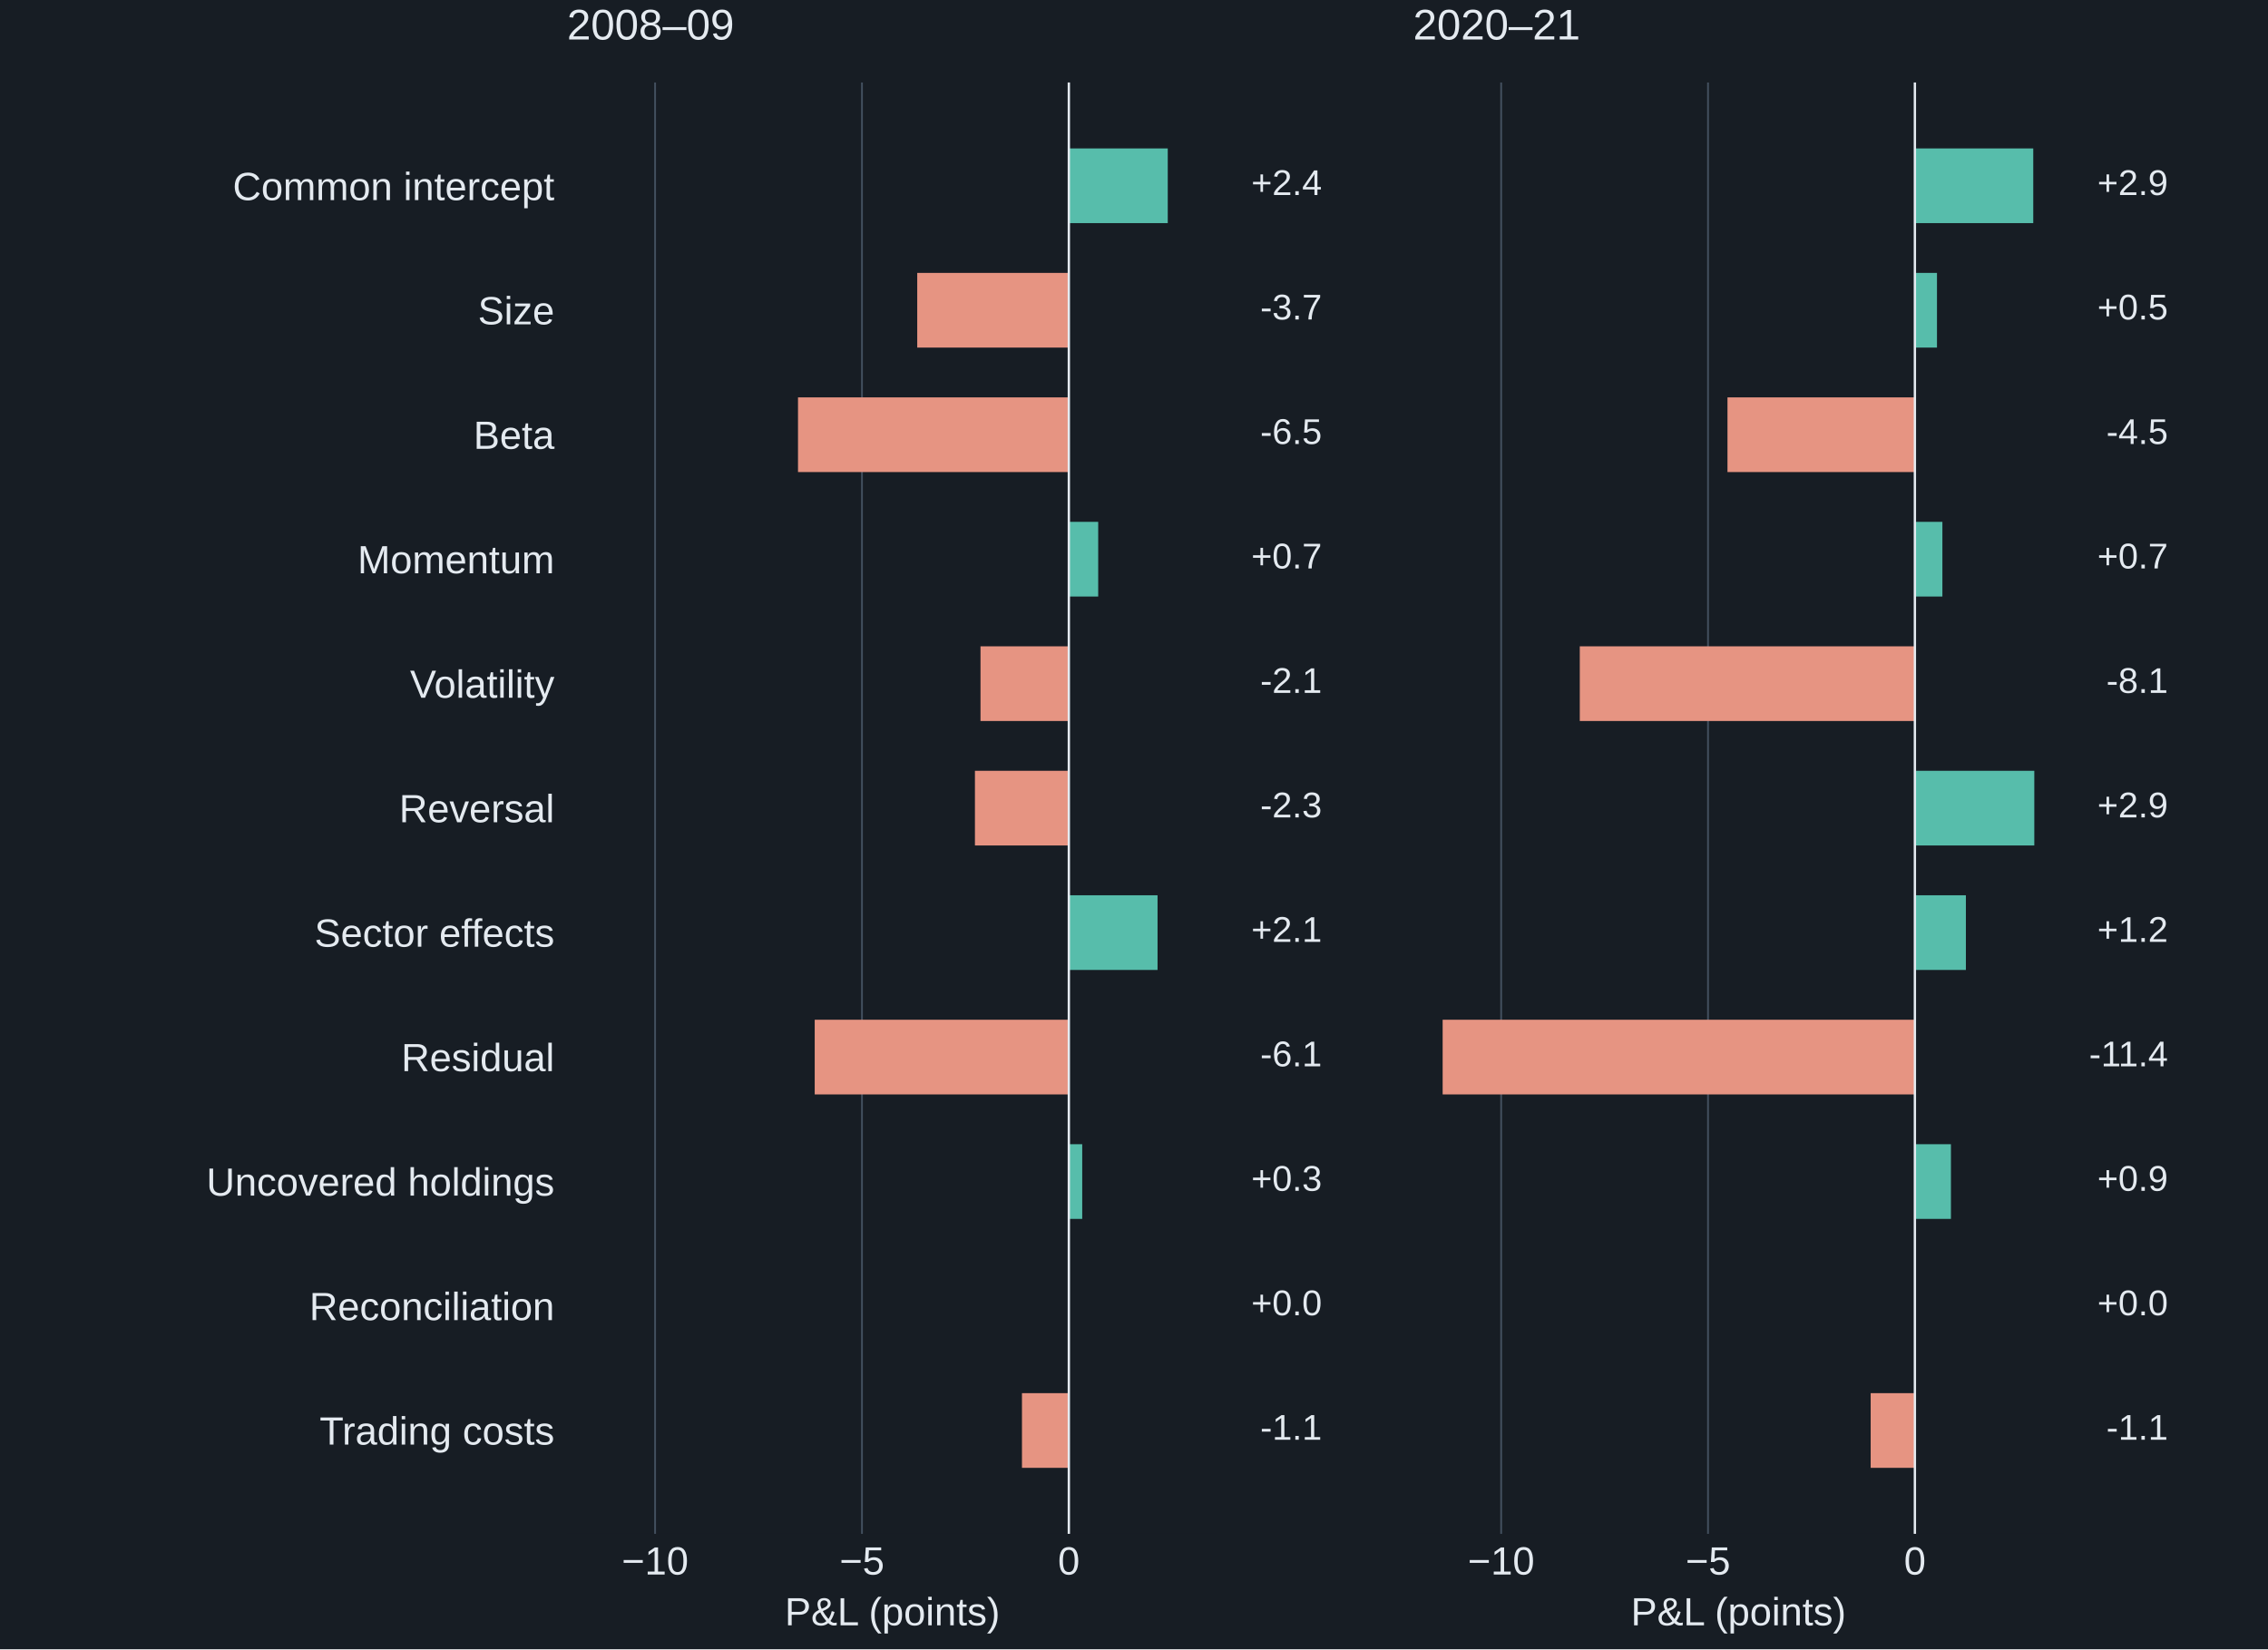
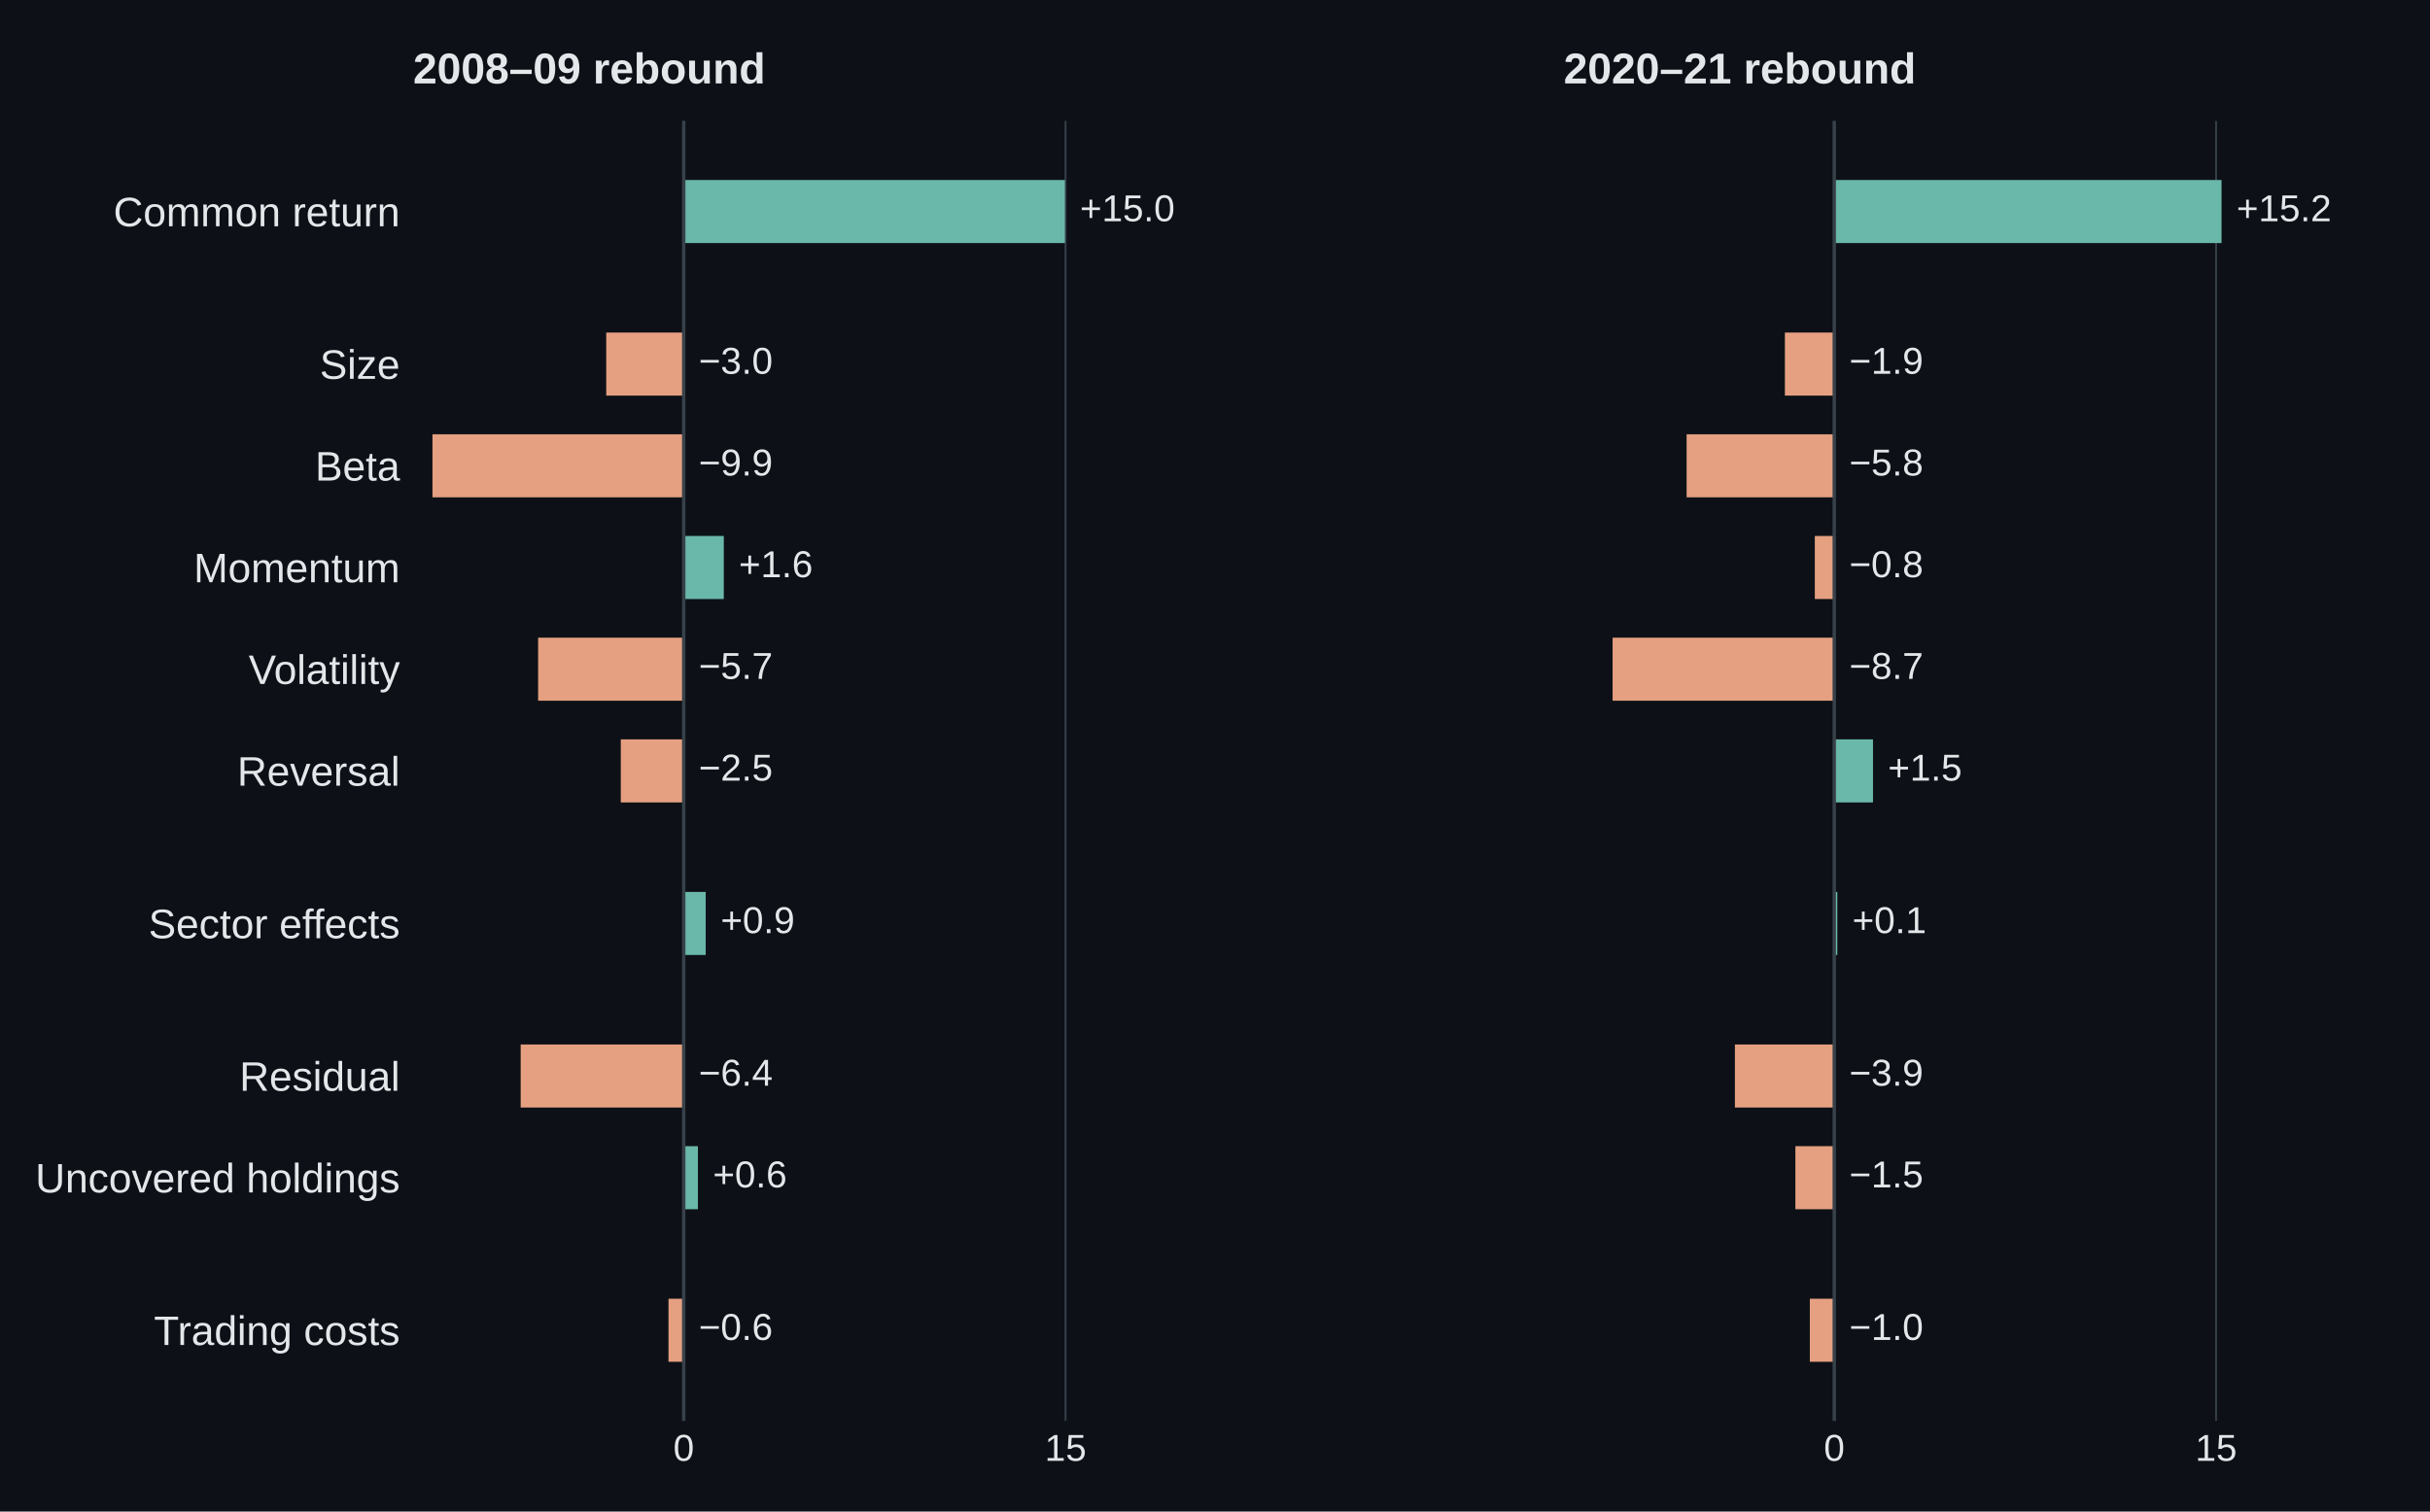
- <svg xmlns="http://www.w3.org/2000/svg" width="633.6pt" height="460.8pt" viewBox="0 0 633.6 460.8" version="1.1">
+ <svg xmlns="http://www.w3.org/2000/svg" width="648pt" height="403.2pt" viewBox="0 0 648 403.2" version="1.1">
  <defs>
    <style type="text/css">*{stroke-linejoin: round; stroke-linecap: butt}</style>
  </defs>
  <g id="figure_1">
    <g id="patch_1">
-       <path d="M 0 460.8 L 633.6 460.8 L 633.6 0 L 0 0 z " style="fill: #171d24" />
+       <path d="M 0 403.2 L 648 403.2 L 648 0 L 0 0 z " style="fill: #0d1117" />
    </g>
    <g id="axes_1">
      <g id="patch_2">
-         <path d="M 158.4 428.544 L 340.216 428.544 L 340.216 23.04 L 158.4 23.04 z " style="fill: #171d24" />
+         <path d="M 110.16 379.008 L 321.752 379.008 L 321.752 32.256 L 110.16 32.256 z " style="fill: #0d1117" />
      </g>
      <g id="matplotlib.axis_1">
        <g id="xtick_1">
          <g id="line2d_1">
-             <path d="M 183.009 428.544 L 183.009 23.04 " clip-path="url(#pb0477903ff)" style="fill: none; stroke: #43505f; stroke-width: 0.5; stroke-linecap: square" />
+             <path d="M 182.327 379.008 L 182.327 32.256 " clip-path="url(#pa76d000f70)" style="fill: none; stroke: #37414a; stroke-width: 0.5; stroke-linecap: square" />
          </g>
          <g id="line2d_2" />
          <g id="text_1">
-             <text style="font-size: 11px; font-family: 'Arial', 'DejaVu Sans', sans-serif; text-anchor: middle; fill: #e4eaf0" x="183.009" y="439.918" transform="rotate(-0 183.0094 439.9176)">−10</text>
+             <text style="font-size: 10px; font-family: 'Arial', 'DejaVu Sans', sans-serif; text-anchor: middle; fill: #e4e7ea" x="182.327" y="389.666" transform="rotate(-0 182.3275 389.6658)">0</text>
          </g>
        </g>
        <g id="xtick_2">
          <g id="line2d_3">
-             <path d="M 240.802 428.544 L 240.802 23.04 " clip-path="url(#pb0477903ff)" style="fill: none; stroke: #43505f; stroke-width: 0.5; stroke-linecap: square" />
+             <path d="M 284.149 379.008 L 284.149 32.256 " clip-path="url(#pa76d000f70)" style="fill: none; stroke: #37414a; stroke-width: 0.5; stroke-linecap: square" />
          </g>
          <g id="line2d_4" />
          <g id="text_2">
-             <text style="font-size: 11px; font-family: 'Arial', 'DejaVu Sans', sans-serif; text-anchor: middle; fill: #e4eaf0" x="240.802" y="439.918" transform="rotate(-0 240.8021 439.9176)">−5</text>
-           </g>
-         </g>
-         <g id="xtick_3">
-           <g id="line2d_5">
-             <path d="M 298.595 428.544 L 298.595 23.04 " clip-path="url(#pb0477903ff)" style="fill: none; stroke: #43505f; stroke-width: 0.5; stroke-linecap: square" />
-           </g>
-           <g id="line2d_6" />
-           <g id="text_3">
-             <text style="font-size: 11px; font-family: 'Arial', 'DejaVu Sans', sans-serif; text-anchor: middle; fill: #e4eaf0" x="298.595" y="439.918" transform="rotate(-0 298.5948 439.9176)">0</text>
-           </g>
-         </g>
-         <g id="text_4">
-           <text style="font-size: 11px; font-family: 'Arial', 'DejaVu Sans', sans-serif; text-anchor: middle; fill: #e4eaf0" x="249.308" y="454.111" transform="rotate(-0 249.3078 454.1115)">P&amp;L (points)</text>
+             <text style="font-size: 10px; font-family: 'Arial', 'DejaVu Sans', sans-serif; text-anchor: middle; fill: #e4e7ea" x="284.149" y="389.666" transform="rotate(-0 284.1494 389.6658)">15</text>
+           </g>
        </g>
      </g>
      <g id="matplotlib.axis_2">
        <g id="ytick_1">
+           <g id="line2d_5" />
+           <g id="text_3">
+             <text style="font-size: 11px; font-family: 'Arial', 'DejaVu Sans', sans-serif; text-anchor: end; fill: #e4e7ea" x="106.66" y="60.364" transform="rotate(-0 106.66 60.36398)">Common return</text>
+           </g>
+         </g>
+         <g id="ytick_2">
+           <g id="line2d_6" />
+           <g id="text_4">
+             <text style="font-size: 11px; font-family: 'Arial', 'DejaVu Sans', sans-serif; text-anchor: end; fill: #e4e7ea" x="106.66" y="101.056" transform="rotate(-0 106.66 101.0562)">Size</text>
+           </g>
+         </g>
+         <g id="ytick_3">
          <g id="line2d_7" />
          <g id="text_5">
-             <text style="font-size: 11px; font-family: 'Arial', 'DejaVu Sans', sans-serif; text-anchor: end; fill: #e4eaf0" x="154.9" y="55.909" transform="rotate(-0 154.9 55.90904)">Common intercept</text>
-           </g>
-         </g>
-         <g id="ytick_2">
+             <text style="font-size: 11px; font-family: 'Arial', 'DejaVu Sans', sans-serif; text-anchor: end; fill: #e4e7ea" x="106.66" y="128.184" transform="rotate(-0 106.66 128.1843)">Beta</text>
+           </g>
+         </g>
+         <g id="ytick_4">
          <g id="line2d_8" />
          <g id="text_6">
-             <text style="font-size: 11px; font-family: 'Arial', 'DejaVu Sans', sans-serif; text-anchor: end; fill: #e4eaf0" x="154.9" y="90.619" transform="rotate(-0 154.9 90.61936)">Size</text>
-           </g>
-         </g>
-         <g id="ytick_3">
+             <text style="font-size: 11px; font-family: 'Arial', 'DejaVu Sans', sans-serif; text-anchor: end; fill: #e4e7ea" x="106.66" y="155.312" transform="rotate(-0 106.66 155.3125)">Momentum</text>
+           </g>
+         </g>
+         <g id="ytick_5">
          <g id="line2d_9" />
          <g id="text_7">
-             <text style="font-size: 11px; font-family: 'Arial', 'DejaVu Sans', sans-serif; text-anchor: end; fill: #e4eaf0" x="154.9" y="125.397" transform="rotate(-0 154.9 125.3967)">Beta</text>
-           </g>
-         </g>
-         <g id="ytick_4">
+             <text style="font-size: 11px; font-family: 'Arial', 'DejaVu Sans', sans-serif; text-anchor: end; fill: #e4e7ea" x="106.66" y="182.441" transform="rotate(-0 106.66 182.4406)">Volatility</text>
+           </g>
+         </g>
+         <g id="ytick_6">
          <g id="line2d_10" />
          <g id="text_8">
-             <text style="font-size: 11px; font-family: 'Arial', 'DejaVu Sans', sans-serif; text-anchor: end; fill: #e4eaf0" x="154.9" y="160.174" transform="rotate(-0 154.9 160.1741)">Momentum</text>
-           </g>
-         </g>
-         <g id="ytick_5">
+             <text style="font-size: 11px; font-family: 'Arial', 'DejaVu Sans', sans-serif; text-anchor: end; fill: #e4e7ea" x="106.66" y="209.569" transform="rotate(-0 106.66 209.5688)">Reversal</text>
+           </g>
+         </g>
+         <g id="ytick_7">
          <g id="line2d_11" />
          <g id="text_9">
-             <text style="font-size: 11px; font-family: 'Arial', 'DejaVu Sans', sans-serif; text-anchor: end; fill: #e4eaf0" x="154.9" y="194.951" transform="rotate(-0 154.9 194.9514)">Volatility</text>
-           </g>
-         </g>
-         <g id="ytick_6">
+             <text style="font-size: 11px; font-family: 'Arial', 'DejaVu Sans', sans-serif; text-anchor: end; fill: #e4e7ea" x="106.66" y="250.261" transform="rotate(-0 106.66 250.261)">Sector effects</text>
+           </g>
+         </g>
+         <g id="ytick_8">
          <g id="line2d_12" />
          <g id="text_10">
-             <text style="font-size: 11px; font-family: 'Arial', 'DejaVu Sans', sans-serif; text-anchor: end; fill: #e4eaf0" x="154.9" y="229.729" transform="rotate(-0 154.9 229.7288)">Reversal</text>
-           </g>
-         </g>
-         <g id="ytick_7">
+             <text style="font-size: 11px; font-family: 'Arial', 'DejaVu Sans', sans-serif; text-anchor: end; fill: #e4e7ea" x="106.66" y="290.953" transform="rotate(-0 106.66 290.9532)">Residual</text>
+           </g>
+         </g>
+         <g id="ytick_9">
          <g id="line2d_13" />
          <g id="text_11">
-             <text style="font-size: 11px; font-family: 'Arial', 'DejaVu Sans', sans-serif; text-anchor: end; fill: #e4eaf0" x="154.9" y="264.506" transform="rotate(-0 154.9 264.5062)">Sector effects</text>
-           </g>
-         </g>
-         <g id="ytick_8">
+             <text style="font-size: 11px; font-family: 'Arial', 'DejaVu Sans', sans-serif; text-anchor: end; fill: #e4e7ea" x="106.66" y="318.081" transform="rotate(-0 106.66 318.0814)">Uncovered holdings</text>
+           </g>
+         </g>
+         <g id="ytick_10">
          <g id="line2d_14" />
          <g id="text_12">
-             <text style="font-size: 11px; font-family: 'Arial', 'DejaVu Sans', sans-serif; text-anchor: end; fill: #e4eaf0" x="154.9" y="299.284" transform="rotate(-0 154.9 299.2835)">Residual</text>
-           </g>
-         </g>
-         <g id="ytick_9">
-           <g id="line2d_15" />
-           <g id="text_13">
-             <text style="font-size: 11px; font-family: 'Arial', 'DejaVu Sans', sans-serif; text-anchor: end; fill: #e4eaf0" x="154.9" y="334.061" transform="rotate(-0 154.9 334.0609)">Uncovered holdings</text>
-           </g>
-         </g>
-         <g id="ytick_10">
-           <g id="line2d_16" />
-           <g id="text_14">
-             <text style="font-size: 11px; font-family: 'Arial', 'DejaVu Sans', sans-serif; text-anchor: end; fill: #e4eaf0" x="154.9" y="368.838" transform="rotate(-0 154.9 368.8382)">Reconciliation</text>
-           </g>
-         </g>
-         <g id="ytick_11">
-           <g id="line2d_17" />
-           <g id="text_15">
-             <text style="font-size: 11px; font-family: 'Arial', 'DejaVu Sans', sans-serif; text-anchor: end; fill: #e4eaf0" x="154.9" y="403.616" transform="rotate(-0 154.9 403.6156)">Trading costs</text>
+             <text style="font-size: 11px; font-family: 'Arial', 'DejaVu Sans', sans-serif; text-anchor: end; fill: #e4e7ea" x="106.66" y="358.774" transform="rotate(-0 106.66 358.7736)">Trading costs</text>
          </g>
        </g>
      </g>
      <g id="patch_3">
-         <path d="M 298.595 41.472 L 326.231 41.472 L 326.231 62.338 L 298.595 62.338 z " clip-path="url(#pb0477903ff)" style="fill: #57bdab" />
+         <path d="M 182.327 48.017 L 283.984 48.017 L 283.984 64.837 L 182.327 64.837 z " clip-path="url(#pa76d000f70)" style="fill: #6ab8aa" />
      </g>
      <g id="patch_4">
-         <path d="M 298.595 76.249 L 256.242 76.249 L 256.242 97.116 L 298.595 97.116 z " clip-path="url(#pb0477903ff)" style="fill: #e69482" />
+         <path d="M 182.327 88.71 L 161.664 88.71 L 161.664 105.529 L 182.327 105.529 z " clip-path="url(#pa76d000f70)" style="fill: #e5a081" />
      </g>
      <g id="patch_5">
-         <path d="M 298.595 111.027 L 222.934 111.027 L 222.934 131.893 L 298.595 131.893 z " clip-path="url(#pb0477903ff)" style="fill: #e69482" />
+         <path d="M 182.327 115.838 L 115.324 115.838 L 115.324 132.657 L 182.327 132.657 z " clip-path="url(#pa76d000f70)" style="fill: #e5a081" />
      </g>
      <g id="patch_6">
-         <path d="M 298.595 145.804 L 306.799 145.804 L 306.799 166.67 L 298.595 166.67 z " clip-path="url(#pb0477903ff)" style="fill: #57bdab" />
+         <path d="M 182.327 142.966 L 193.014 142.966 L 193.014 159.785 L 182.327 159.785 z " clip-path="url(#pa76d000f70)" style="fill: #6ab8aa" />
      </g>
      <g id="patch_7">
-         <path d="M 298.595 180.581 L 273.915 180.581 L 273.915 201.448 L 298.595 201.448 z " clip-path="url(#pb0477903ff)" style="fill: #e69482" />
+         <path d="M 182.327 170.094 L 143.501 170.094 L 143.501 186.914 L 182.327 186.914 z " clip-path="url(#pa76d000f70)" style="fill: #e5a081" />
      </g>
      <g id="patch_8">
-         <path d="M 298.595 215.359 L 272.362 215.359 L 272.362 236.225 L 298.595 236.225 z " clip-path="url(#pb0477903ff)" style="fill: #e69482" />
+         <path d="M 182.327 197.222 L 165.539 197.222 L 165.539 214.042 L 182.327 214.042 z " clip-path="url(#pa76d000f70)" style="fill: #e5a081" />
      </g>
      <g id="patch_9">
-         <path d="M 298.595 250.136 L 323.379 250.136 L 323.379 271.003 L 298.595 271.003 z " clip-path="url(#pb0477903ff)" style="fill: #57bdab" />
+         <path d="M 182.327 237.914 L 188.19 237.914 L 188.19 254.734 L 182.327 254.734 z " clip-path="url(#pa76d000f70)" style="fill: #6ab8aa" />
      </g>
      <g id="patch_10">
-         <path d="M 298.595 284.914 L 227.601 284.914 L 227.601 305.78 L 298.595 305.78 z " clip-path="url(#pb0477903ff)" style="fill: #e69482" />
+         <path d="M 182.327 278.607 L 138.843 278.607 L 138.843 295.426 L 182.327 295.426 z " clip-path="url(#pa76d000f70)" style="fill: #e5a081" />
      </g>
      <g id="patch_11">
-         <path d="M 298.595 319.691 L 302.336 319.691 L 302.336 340.557 L 298.595 340.557 z " clip-path="url(#pb0477903ff)" style="fill: #57bdab" />
+         <path d="M 182.327 305.735 L 186.11 305.735 L 186.11 322.554 L 182.327 322.554 z " clip-path="url(#pa76d000f70)" style="fill: #6ab8aa" />
      </g>
      <g id="patch_12">
-         <path d="M 298.595 354.468 L 298.595 354.468 L 298.595 375.335 L 298.595 375.335 z " clip-path="url(#pb0477903ff)" style="fill: #57bdab" />
-       </g>
-       <g id="patch_13">
-         <path d="M 298.595 389.246 L 285.502 389.246 L 285.502 410.112 L 298.595 410.112 z " clip-path="url(#pb0477903ff)" style="fill: #e69482" />
-       </g>
-       <g id="line2d_18">
-         <path d="M 298.595 428.544 L 298.595 23.04 " clip-path="url(#pb0477903ff)" style="fill: none; stroke: #e4eaf0; stroke-width: 0.65; stroke-linecap: square" />
+         <path d="M 182.327 346.427 L 178.269 346.427 L 178.269 363.247 L 182.327 363.247 z " clip-path="url(#pa76d000f70)" style="fill: #e5a081" />
+       </g>
+       <g id="line2d_15">
+         <path d="M 182.327 379.008 L 182.327 32.256 " clip-path="url(#pa76d000f70)" style="fill: none; stroke: #37414a; stroke-width: 0.9; stroke-linecap: square" />
+       </g>
+       <g id="text_13">
+         <text style="font-size: 10px; font-family: 'Arial', 'DejaVu Sans', sans-serif; text-anchor: start; fill: #e4e7ea" x="287.984" y="59.012" transform="rotate(-0 287.9838 59.01234)">+15.0</text>
+       </g>
+       <g id="text_14">
+         <text style="font-size: 10px; font-family: 'Arial', 'DejaVu Sans', sans-serif; text-anchor: start; fill: #e4e7ea" x="186.327" y="99.705" transform="rotate(-0 186.3275 99.70456)">−3.0</text>
+       </g>
+       <g id="text_15">
+         <text style="font-size: 10px; font-family: 'Arial', 'DejaVu Sans', sans-serif; text-anchor: start; fill: #e4e7ea" x="186.327" y="126.833" transform="rotate(-0 186.3275 126.8327)">−9.9</text>
      </g>
      <g id="text_16">
-         <text style="font-size: 10px; font-family: 'Arial', 'DejaVu Sans', sans-serif; text-anchor: end; fill: #e4eaf0" x="369.306" y="54.49" transform="rotate(-0 369.3062 54.49036)">+2.4</text>
+         <text style="font-size: 10px; font-family: 'Arial', 'DejaVu Sans', sans-serif; text-anchor: start; fill: #e4e7ea" x="197.014" y="153.961" transform="rotate(-0 197.014 153.9609)">+1.6</text>
      </g>
      <g id="text_17">
-         <text style="font-size: 10px; font-family: 'Arial', 'DejaVu Sans', sans-serif; text-anchor: end; fill: #e4eaf0" x="369.306" y="89.268" transform="rotate(-0 369.3062 89.26772)">-3.7</text>
+         <text style="font-size: 10px; font-family: 'Arial', 'DejaVu Sans', sans-serif; text-anchor: start; fill: #e4e7ea" x="186.327" y="181.089" transform="rotate(-0 186.3275 181.089)">−5.7</text>
      </g>
      <g id="text_18">
-         <text style="font-size: 10px; font-family: 'Arial', 'DejaVu Sans', sans-serif; text-anchor: end; fill: #e4eaf0" x="369.306" y="124.045" transform="rotate(-0 369.3062 124.0451)">-6.5</text>
+         <text style="font-size: 10px; font-family: 'Arial', 'DejaVu Sans', sans-serif; text-anchor: start; fill: #e4e7ea" x="186.327" y="208.217" transform="rotate(-0 186.3275 208.2172)">−2.5</text>
      </g>
      <g id="text_19">
-         <text style="font-size: 10px; font-family: 'Arial', 'DejaVu Sans', sans-serif; text-anchor: end; fill: #e4eaf0" x="369.306" y="158.822" transform="rotate(-0 369.3062 158.8224)">+0.7</text>
+         <text style="font-size: 10px; font-family: 'Arial', 'DejaVu Sans', sans-serif; text-anchor: start; fill: #e4e7ea" x="192.19" y="248.909" transform="rotate(-0 192.1904 248.9094)">+0.9</text>
      </g>
      <g id="text_20">
-         <text style="font-size: 10px; font-family: 'Arial', 'DejaVu Sans', sans-serif; text-anchor: end; fill: #e4eaf0" x="369.306" y="193.6" transform="rotate(-0 369.3062 193.5998)">-2.1</text>
+         <text style="font-size: 10px; font-family: 'Arial', 'DejaVu Sans', sans-serif; text-anchor: start; fill: #e4e7ea" x="186.327" y="289.602" transform="rotate(-0 186.3275 289.6016)">−6.4</text>
      </g>
      <g id="text_21">
-         <text style="font-size: 10px; font-family: 'Arial', 'DejaVu Sans', sans-serif; text-anchor: end; fill: #e4eaf0" x="369.306" y="228.377" transform="rotate(-0 369.3062 228.3772)">-2.3</text>
+         <text style="font-size: 10px; font-family: 'Arial', 'DejaVu Sans', sans-serif; text-anchor: start; fill: #e4e7ea" x="190.11" y="316.73" transform="rotate(-0 190.1105 316.7298)">+0.6</text>
      </g>
      <g id="text_22">
-         <text style="font-size: 10px; font-family: 'Arial', 'DejaVu Sans', sans-serif; text-anchor: end; fill: #e4eaf0" x="369.306" y="263.155" transform="rotate(-0 369.3062 263.1545)">+2.1</text>
+         <text style="font-size: 10px; font-family: 'Arial', 'DejaVu Sans', sans-serif; text-anchor: start; fill: #e4e7ea" x="186.327" y="357.422" transform="rotate(-0 186.3275 357.422)">−0.6</text>
      </g>
      <g id="text_23">
-         <text style="font-size: 10px; font-family: 'Arial', 'DejaVu Sans', sans-serif; text-anchor: end; fill: #e4eaf0" x="369.306" y="297.932" transform="rotate(-0 369.3062 297.9319)">-6.1</text>
-       </g>
-       <g id="text_24">
-         <text style="font-size: 10px; font-family: 'Arial', 'DejaVu Sans', sans-serif; text-anchor: end; fill: #e4eaf0" x="369.306" y="332.709" transform="rotate(-0 369.3062 332.7092)">+0.3</text>
-       </g>
-       <g id="text_25">
-         <text style="font-size: 10px; font-family: 'Arial', 'DejaVu Sans', sans-serif; text-anchor: end; fill: #e4eaf0" x="369.306" y="367.487" transform="rotate(-0 369.3062 367.4866)">+0.0</text>
-       </g>
-       <g id="text_26">
-         <text style="font-size: 10px; font-family: 'Arial', 'DejaVu Sans', sans-serif; text-anchor: end; fill: #e4eaf0" x="369.306" y="402.264" transform="rotate(-0 369.3062 402.2639)">-1.1</text>
-       </g>
-       <g id="text_27">
-         <text style="font-size: 12px; font-family: 'Arial', 'DejaVu Sans', sans-serif; text-anchor: start; fill: #e4eaf0" x="158.4" y="11.04" transform="rotate(-0 158.4 11.04)">2008–09</text>
+         <text style="font-weight: 600; font-size: 11.5px; font-family: 'Arial', 'DejaVu Sans', sans-serif; text-anchor: start; fill: #e4e7ea" x="110.16" y="22.256" transform="rotate(-0 110.16 22.256)">2008–09 rebound</text>
      </g>
    </g>
    <g id="axes_2">
+       <g id="patch_13">
+         <path d="M 416.968 379.008 L 628.56 379.008 L 628.56 32.256 L 416.968 32.256 z " style="fill: #0d1117" />
+       </g>
+       <g id="matplotlib.axis_3">
+         <g id="xtick_3">
+           <g id="line2d_16">
+             <path d="M 489.136 379.008 L 489.136 32.256 " clip-path="url(#pf6f11dccfb)" style="fill: none; stroke: #37414a; stroke-width: 0.5; stroke-linecap: square" />
+           </g>
+           <g id="line2d_17" />
+           <g id="text_24">
+             <text style="font-size: 10px; font-family: 'Arial', 'DejaVu Sans', sans-serif; text-anchor: middle; fill: #e4e7ea" x="489.136" y="389.666" transform="rotate(-0 489.1356 389.6658)">0</text>
+           </g>
+         </g>
+         <g id="xtick_4">
+           <g id="line2d_18">
+             <path d="M 590.958 379.008 L 590.958 32.256 " clip-path="url(#pf6f11dccfb)" style="fill: none; stroke: #37414a; stroke-width: 0.5; stroke-linecap: square" />
+           </g>
+           <g id="line2d_19" />
+           <g id="text_25">
+             <text style="font-size: 10px; font-family: 'Arial', 'DejaVu Sans', sans-serif; text-anchor: middle; fill: #e4e7ea" x="590.958" y="389.666" transform="rotate(-0 590.9576 389.6658)">15</text>
+           </g>
+         </g>
+       </g>
+       <g id="matplotlib.axis_4">
+         <g id="ytick_11">
+           <g id="line2d_20" />
+         </g>
+         <g id="ytick_12">
+           <g id="line2d_21" />
+         </g>
+         <g id="ytick_13">
+           <g id="line2d_22" />
+         </g>
+         <g id="ytick_14">
+           <g id="line2d_23" />
+         </g>
+         <g id="ytick_15">
+           <g id="line2d_24" />
+         </g>
+         <g id="ytick_16">
+           <g id="line2d_25" />
+         </g>
+         <g id="ytick_17">
+           <g id="line2d_26" />
+         </g>
+         <g id="ytick_18">
+           <g id="line2d_27" />
+         </g>
+         <g id="ytick_19">
+           <g id="line2d_28" />
+         </g>
+         <g id="ytick_20">
+           <g id="line2d_29" />
+         </g>
+       </g>
      <g id="patch_14">
-         <path d="M 394.76 428.544 L 576.576 428.544 L 576.576 23.04 L 394.76 23.04 z " style="fill: #171d24" />
-       </g>
-       <g id="matplotlib.axis_3">
-         <g id="xtick_4">
-           <g id="line2d_19">
-             <path d="M 419.37 428.544 L 419.37 23.04 " clip-path="url(#p09e56b02b2)" style="fill: none; stroke: #43505f; stroke-width: 0.5; stroke-linecap: square" />
-           </g>
-           <g id="line2d_20" />
-           <g id="text_28">
-             <text style="font-size: 11px; font-family: 'Arial', 'DejaVu Sans', sans-serif; text-anchor: middle; fill: #e4eaf0" x="419.37" y="439.918" transform="rotate(-0 419.3698 439.9176)">−10</text>
-           </g>
-         </g>
-         <g id="xtick_5">
-           <g id="line2d_21">
-             <path d="M 477.162 428.544 L 477.162 23.04 " clip-path="url(#p09e56b02b2)" style="fill: none; stroke: #43505f; stroke-width: 0.5; stroke-linecap: square" />
-           </g>
-           <g id="line2d_22" />
-           <g id="text_29">
-             <text style="font-size: 11px; font-family: 'Arial', 'DejaVu Sans', sans-serif; text-anchor: middle; fill: #e4eaf0" x="477.162" y="439.918" transform="rotate(-0 477.1625 439.9176)">−5</text>
-           </g>
-         </g>
-         <g id="xtick_6">
-           <g id="line2d_23">
-             <path d="M 534.955 428.544 L 534.955 23.04 " clip-path="url(#p09e56b02b2)" style="fill: none; stroke: #43505f; stroke-width: 0.5; stroke-linecap: square" />
-           </g>
-           <g id="line2d_24" />
-           <g id="text_30">
-             <text style="font-size: 11px; font-family: 'Arial', 'DejaVu Sans', sans-serif; text-anchor: middle; fill: #e4eaf0" x="534.955" y="439.918" transform="rotate(-0 534.9551 439.9176)">0</text>
-           </g>
-         </g>
-         <g id="text_31">
-           <text style="font-size: 11px; font-family: 'Arial', 'DejaVu Sans', sans-serif; text-anchor: middle; fill: #e4eaf0" x="485.668" y="454.111" transform="rotate(-0 485.6682 454.1115)">P&amp;L (points)</text>
-         </g>
-       </g>
-       <g id="matplotlib.axis_4">
-         <g id="ytick_12">
-           <g id="line2d_25" />
-         </g>
-         <g id="ytick_13">
-           <g id="line2d_26" />
-         </g>
-         <g id="ytick_14">
-           <g id="line2d_27" />
-         </g>
-         <g id="ytick_15">
-           <g id="line2d_28" />
-         </g>
-         <g id="ytick_16">
-           <g id="line2d_29" />
-         </g>
-         <g id="ytick_17">
-           <g id="line2d_30" />
-         </g>
-         <g id="ytick_18">
-           <g id="line2d_31" />
-         </g>
-         <g id="ytick_19">
-           <g id="line2d_32" />
-         </g>
-         <g id="ytick_20">
-           <g id="line2d_33" />
-         </g>
-         <g id="ytick_21">
-           <g id="line2d_34" />
-         </g>
-         <g id="ytick_22">
-           <g id="line2d_35" />
-         </g>
+         <path d="M 489.136 48.017 L 592.413 48.017 L 592.413 64.837 L 489.136 64.837 z " clip-path="url(#pf6f11dccfb)" style="fill: #6ab8aa" />
      </g>
      <g id="patch_15">
-         <path d="M 534.955 41.472 L 568.021 41.472 L 568.021 62.338 L 534.955 62.338 z " clip-path="url(#p09e56b02b2)" style="fill: #57bdab" />
+         <path d="M 489.136 88.71 L 475.971 88.71 L 475.971 105.529 L 489.136 105.529 z " clip-path="url(#pf6f11dccfb)" style="fill: #e5a081" />
      </g>
      <g id="patch_16">
-         <path d="M 534.955 76.249 L 541.124 76.249 L 541.124 97.116 L 534.955 97.116 z " clip-path="url(#p09e56b02b2)" style="fill: #57bdab" />
+         <path d="M 489.136 115.838 L 449.762 115.838 L 449.762 132.657 L 489.136 132.657 z " clip-path="url(#pf6f11dccfb)" style="fill: #e5a081" />
      </g>
      <g id="patch_17">
-         <path d="M 534.955 111.027 L 482.597 111.027 L 482.597 131.893 L 534.955 131.893 z " clip-path="url(#p09e56b02b2)" style="fill: #e69482" />
+         <path d="M 489.136 142.966 L 483.954 142.966 L 483.954 159.785 L 489.136 159.785 z " clip-path="url(#pf6f11dccfb)" style="fill: #e5a081" />
      </g>
      <g id="patch_18">
-         <path d="M 534.955 145.804 L 542.638 145.804 L 542.638 166.67 L 534.955 166.67 z " clip-path="url(#p09e56b02b2)" style="fill: #57bdab" />
+         <path d="M 489.136 170.094 L 430.029 170.094 L 430.029 186.914 L 489.136 186.914 z " clip-path="url(#pf6f11dccfb)" style="fill: #e5a081" />
      </g>
      <g id="patch_19">
-         <path d="M 534.955 180.581 L 441.335 180.581 L 441.335 201.448 L 534.955 201.448 z " clip-path="url(#p09e56b02b2)" style="fill: #e69482" />
+         <path d="M 489.136 197.222 L 499.464 197.222 L 499.464 214.042 L 489.136 214.042 z " clip-path="url(#pf6f11dccfb)" style="fill: #6ab8aa" />
      </g>
      <g id="patch_20">
-         <path d="M 534.955 215.359 L 568.312 215.359 L 568.312 236.225 L 534.955 236.225 z " clip-path="url(#p09e56b02b2)" style="fill: #57bdab" />
+         <path d="M 489.136 237.914 L 489.952 237.914 L 489.952 254.734 L 489.136 254.734 z " clip-path="url(#pf6f11dccfb)" style="fill: #6ab8aa" />
      </g>
      <g id="patch_21">
-         <path d="M 534.955 250.136 L 549.2 250.136 L 549.2 271.003 L 534.955 271.003 z " clip-path="url(#p09e56b02b2)" style="fill: #57bdab" />
+         <path d="M 489.136 278.607 L 462.641 278.607 L 462.641 295.426 L 489.136 295.426 z " clip-path="url(#pf6f11dccfb)" style="fill: #e5a081" />
      </g>
      <g id="patch_22">
-         <path d="M 534.955 284.914 L 403.025 284.914 L 403.025 305.78 L 534.955 305.78 z " clip-path="url(#p09e56b02b2)" style="fill: #e69482" />
+         <path d="M 489.136 305.735 L 478.769 305.735 L 478.769 322.554 L 489.136 322.554 z " clip-path="url(#pf6f11dccfb)" style="fill: #e5a081" />
      </g>
      <g id="patch_23">
-         <path d="M 534.955 319.691 L 545.023 319.691 L 545.023 340.557 L 534.955 340.557 z " clip-path="url(#p09e56b02b2)" style="fill: #57bdab" />
-       </g>
-       <g id="patch_24">
-         <path d="M 534.955 354.468 L 534.955 354.468 L 534.955 375.335 L 534.955 375.335 z " clip-path="url(#p09e56b02b2)" style="fill: #57bdab" />
-       </g>
-       <g id="patch_25">
-         <path d="M 534.955 389.246 L 522.599 389.246 L 522.599 410.112 L 534.955 410.112 z " clip-path="url(#p09e56b02b2)" style="fill: #e69482" />
-       </g>
-       <g id="line2d_36">
-         <path d="M 534.955 428.544 L 534.955 23.04 " clip-path="url(#p09e56b02b2)" style="fill: none; stroke: #e4eaf0; stroke-width: 0.65; stroke-linecap: square" />
+         <path d="M 489.136 346.427 L 482.624 346.427 L 482.624 363.247 L 489.136 363.247 z " clip-path="url(#pf6f11dccfb)" style="fill: #e5a081" />
+       </g>
+       <g id="line2d_30">
+         <path d="M 489.136 379.008 L 489.136 32.256 " clip-path="url(#pf6f11dccfb)" style="fill: none; stroke: #37414a; stroke-width: 0.9; stroke-linecap: square" />
+       </g>
+       <g id="text_26">
+         <text style="font-size: 10px; font-family: 'Arial', 'DejaVu Sans', sans-serif; text-anchor: start; fill: #e4e7ea" x="596.413" y="59.012" transform="rotate(-0 596.4129 59.01234)">+15.2</text>
+       </g>
+       <g id="text_27">
+         <text style="font-size: 10px; font-family: 'Arial', 'DejaVu Sans', sans-serif; text-anchor: start; fill: #e4e7ea" x="493.136" y="99.705" transform="rotate(-0 493.1356 99.70456)">−1.9</text>
+       </g>
+       <g id="text_28">
+         <text style="font-size: 10px; font-family: 'Arial', 'DejaVu Sans', sans-serif; text-anchor: start; fill: #e4e7ea" x="493.136" y="126.833" transform="rotate(-0 493.1356 126.8327)">−5.8</text>
+       </g>
+       <g id="text_29">
+         <text style="font-size: 10px; font-family: 'Arial', 'DejaVu Sans', sans-serif; text-anchor: start; fill: #e4e7ea" x="493.136" y="153.961" transform="rotate(-0 493.1356 153.9609)">−0.8</text>
+       </g>
+       <g id="text_30">
+         <text style="font-size: 10px; font-family: 'Arial', 'DejaVu Sans', sans-serif; text-anchor: start; fill: #e4e7ea" x="493.136" y="181.089" transform="rotate(-0 493.1356 181.089)">−8.7</text>
+       </g>
+       <g id="text_31">
+         <text style="font-size: 10px; font-family: 'Arial', 'DejaVu Sans', sans-serif; text-anchor: start; fill: #e4e7ea" x="503.464" y="208.217" transform="rotate(-0 503.4638 208.2172)">+1.5</text>
      </g>
      <g id="text_32">
-         <text style="font-size: 10px; font-family: 'Arial', 'DejaVu Sans', sans-serif; text-anchor: end; fill: #e4eaf0" x="605.667" y="54.49" transform="rotate(-0 605.6665 54.49036)">+2.9</text>
+         <text style="font-size: 10px; font-family: 'Arial', 'DejaVu Sans', sans-serif; text-anchor: start; fill: #e4e7ea" x="493.952" y="248.909" transform="rotate(-0 493.9516 248.9094)">+0.1</text>
      </g>
      <g id="text_33">
-         <text style="font-size: 10px; font-family: 'Arial', 'DejaVu Sans', sans-serif; text-anchor: end; fill: #e4eaf0" x="605.667" y="89.268" transform="rotate(-0 605.6665 89.26772)">+0.5</text>
+         <text style="font-size: 10px; font-family: 'Arial', 'DejaVu Sans', sans-serif; text-anchor: start; fill: #e4e7ea" x="493.136" y="289.602" transform="rotate(-0 493.1356 289.6016)">−3.9</text>
      </g>
      <g id="text_34">
-         <text style="font-size: 10px; font-family: 'Arial', 'DejaVu Sans', sans-serif; text-anchor: end; fill: #e4eaf0" x="605.667" y="124.045" transform="rotate(-0 605.6665 124.0451)">-4.5</text>
+         <text style="font-size: 10px; font-family: 'Arial', 'DejaVu Sans', sans-serif; text-anchor: start; fill: #e4e7ea" x="493.136" y="316.73" transform="rotate(-0 493.1356 316.7298)">−1.5</text>
      </g>
      <g id="text_35">
-         <text style="font-size: 10px; font-family: 'Arial', 'DejaVu Sans', sans-serif; text-anchor: end; fill: #e4eaf0" x="605.667" y="158.822" transform="rotate(-0 605.6665 158.8224)">+0.7</text>
+         <text style="font-size: 10px; font-family: 'Arial', 'DejaVu Sans', sans-serif; text-anchor: start; fill: #e4e7ea" x="493.136" y="357.422" transform="rotate(-0 493.1356 357.422)">−1.0</text>
      </g>
      <g id="text_36">
-         <text style="font-size: 10px; font-family: 'Arial', 'DejaVu Sans', sans-serif; text-anchor: end; fill: #e4eaf0" x="605.667" y="193.6" transform="rotate(-0 605.6665 193.5998)">-8.1</text>
-       </g>
-       <g id="text_37">
-         <text style="font-size: 10px; font-family: 'Arial', 'DejaVu Sans', sans-serif; text-anchor: end; fill: #e4eaf0" x="605.667" y="228.377" transform="rotate(-0 605.6665 228.3772)">+2.9</text>
-       </g>
-       <g id="text_38">
-         <text style="font-size: 10px; font-family: 'Arial', 'DejaVu Sans', sans-serif; text-anchor: end; fill: #e4eaf0" x="605.667" y="263.155" transform="rotate(-0 605.6665 263.1545)">+1.2</text>
-       </g>
-       <g id="text_39">
-         <text style="font-size: 10px; font-family: 'Arial', 'DejaVu Sans', sans-serif; text-anchor: end; fill: #e4eaf0" x="605.667" y="297.932" transform="rotate(-0 605.6665 297.9319)">-11.4</text>
-       </g>
-       <g id="text_40">
-         <text style="font-size: 10px; font-family: 'Arial', 'DejaVu Sans', sans-serif; text-anchor: end; fill: #e4eaf0" x="605.667" y="332.709" transform="rotate(-0 605.6665 332.7092)">+0.9</text>
-       </g>
-       <g id="text_41">
-         <text style="font-size: 10px; font-family: 'Arial', 'DejaVu Sans', sans-serif; text-anchor: end; fill: #e4eaf0" x="605.667" y="367.487" transform="rotate(-0 605.6665 367.4866)">+0.0</text>
-       </g>
-       <g id="text_42">
-         <text style="font-size: 10px; font-family: 'Arial', 'DejaVu Sans', sans-serif; text-anchor: end; fill: #e4eaf0" x="605.667" y="402.264" transform="rotate(-0 605.6665 402.2639)">-1.1</text>
-       </g>
-       <g id="text_43">
-         <text style="font-size: 12px; font-family: 'Arial', 'DejaVu Sans', sans-serif; text-anchor: start; fill: #e4eaf0" x="394.76" y="11.04" transform="rotate(-0 394.7603 11.04)">2020–21</text>
+         <text style="font-weight: 600; font-size: 11.5px; font-family: 'Arial', 'DejaVu Sans', sans-serif; text-anchor: start; fill: #e4e7ea" x="416.968" y="22.256" transform="rotate(-0 416.9682 22.256)">2020–21 rebound</text>
      </g>
    </g>
  </g>
  <defs>
-     <clipPath id="pb0477903ff">
-       <rect x="158.4" y="23.04" width="181.816" height="405.504" />
+     <clipPath id="pa76d000f70">
+       <rect x="110.16" y="32.256" width="211.592" height="346.752" />
    </clipPath>
-     <clipPath id="p09e56b02b2">
-       <rect x="394.76" y="23.04" width="181.816" height="405.504" />
+     <clipPath id="pf6f11dccfb">
+       <rect x="416.968" y="32.256" width="211.592" height="346.752" />
    </clipPath>
  </defs>
</svg>
